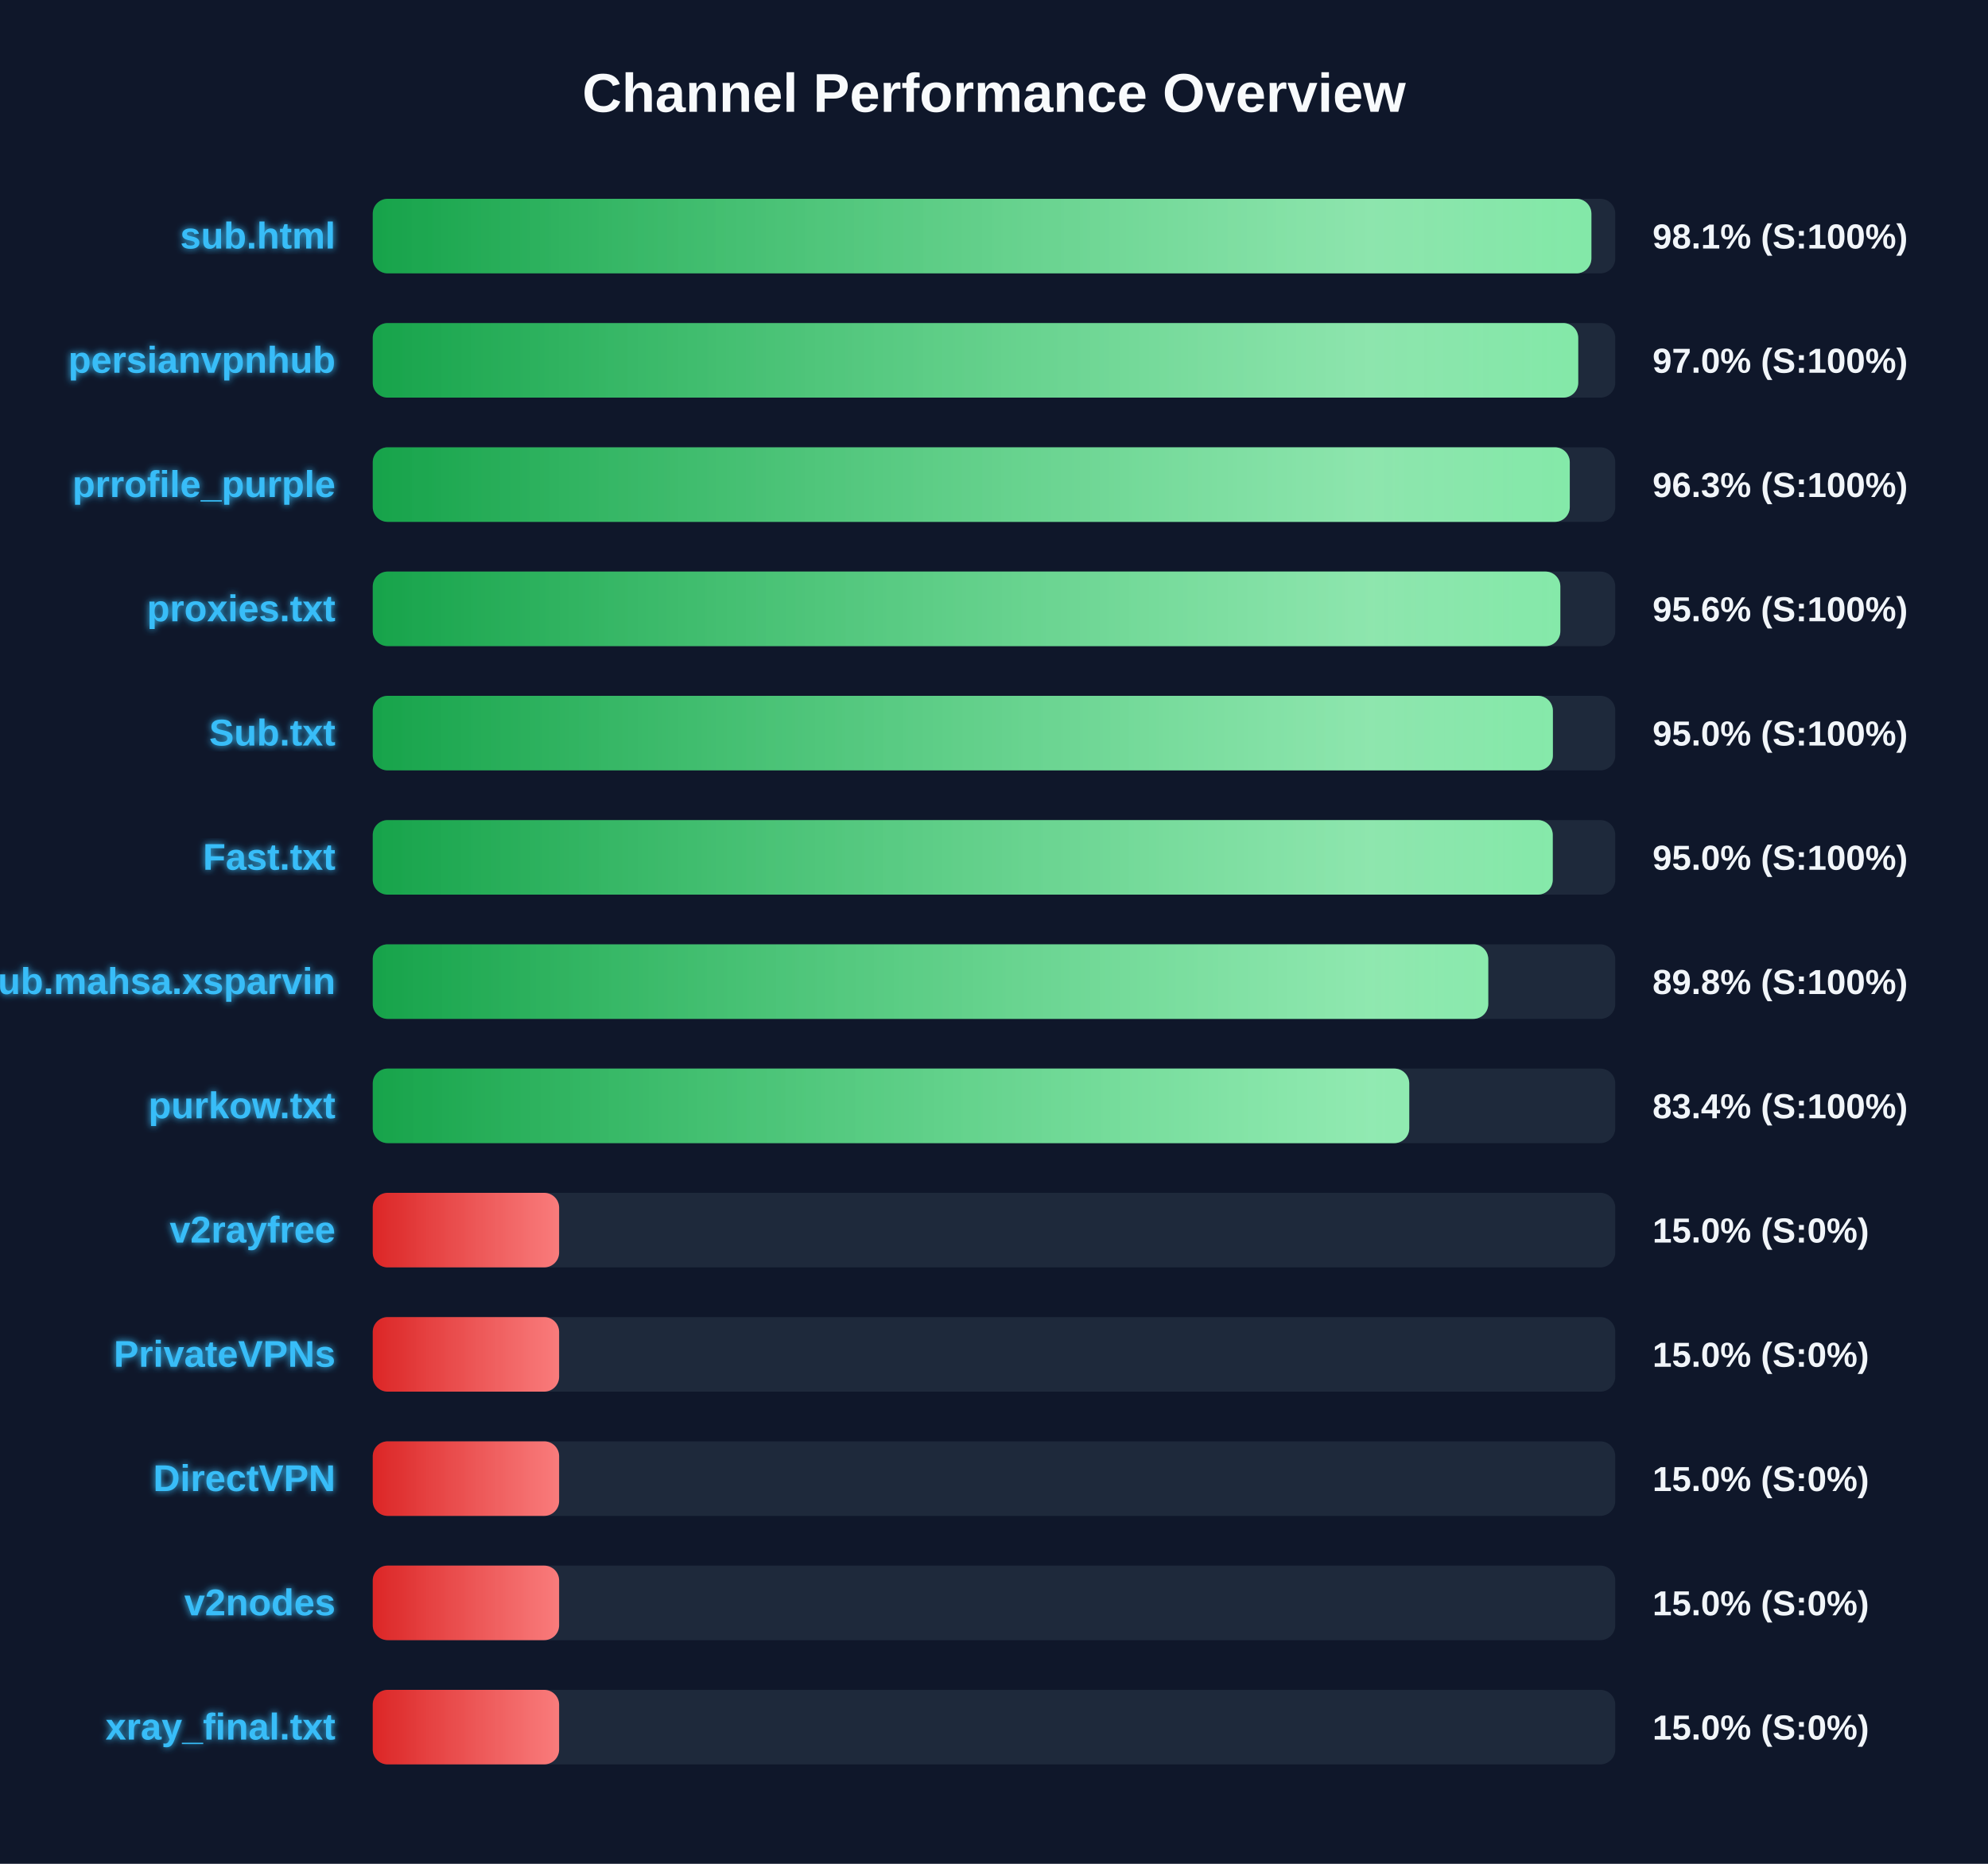
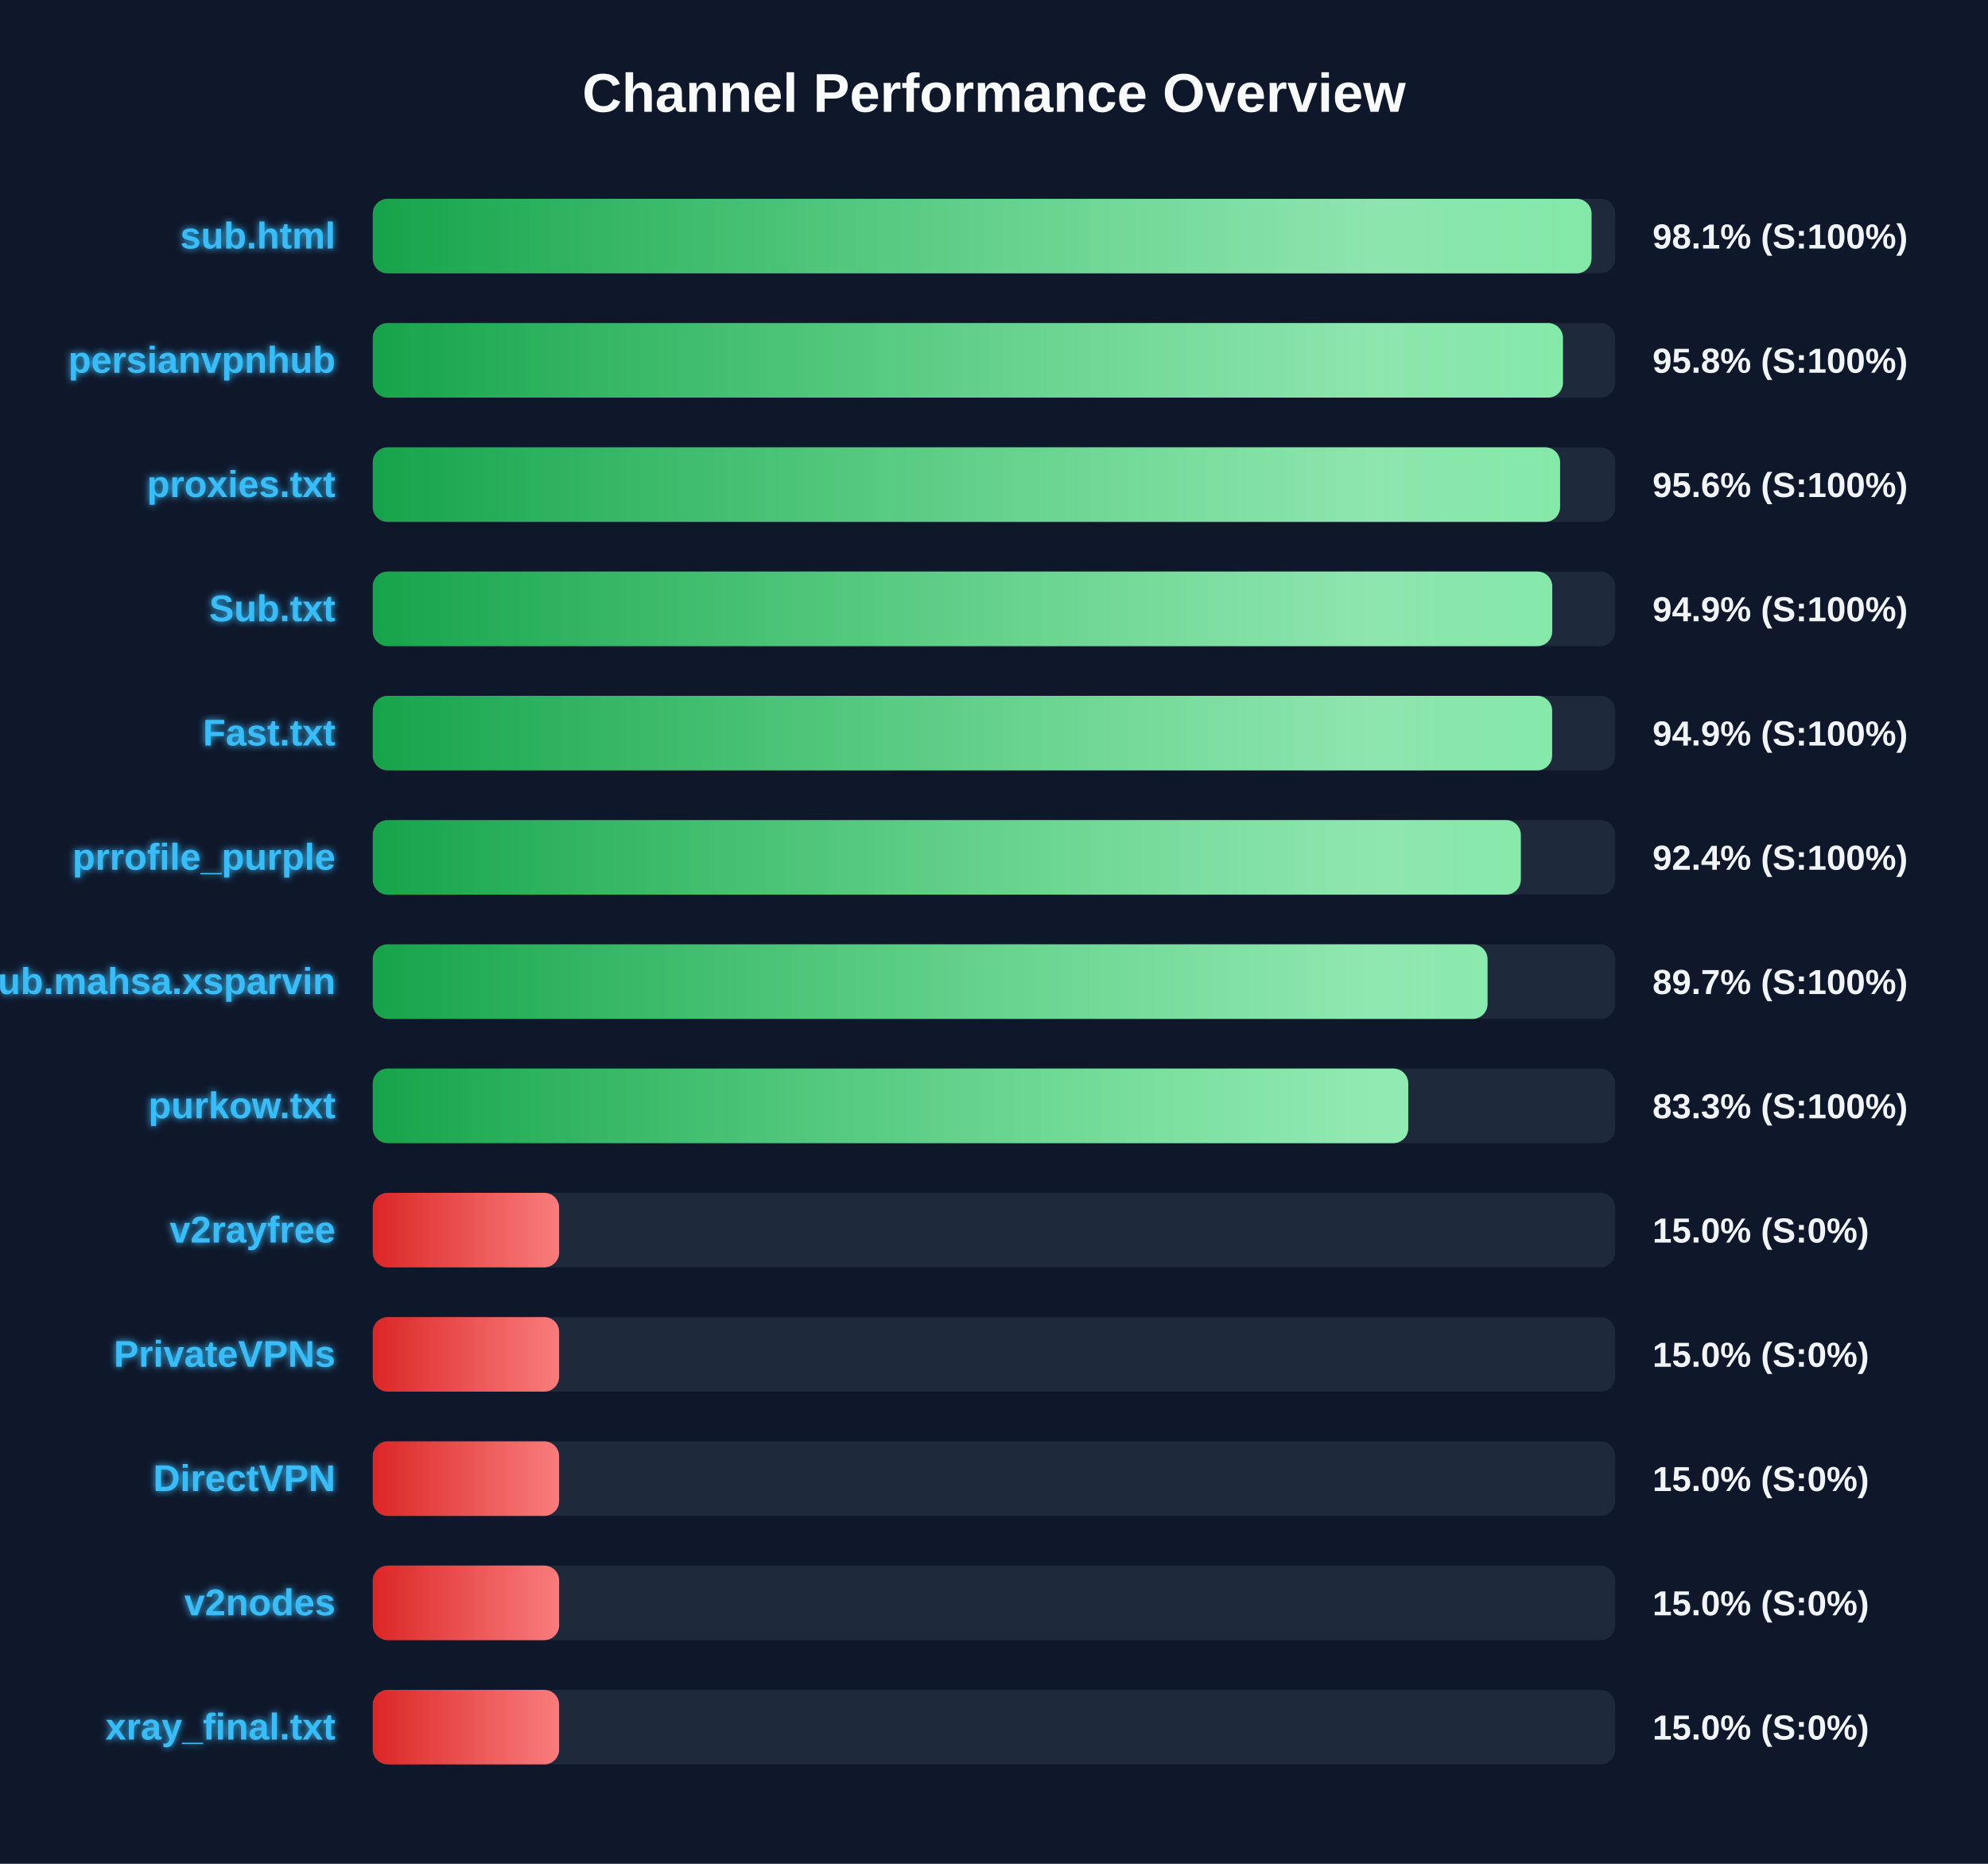
<svg xmlns="http://www.w3.org/2000/svg" width="800" height="750" version="1.1">
  <defs>
    <linearGradient id="grad-green" x1="0%" y1="0%" x2="100%" y2="0%">
      <stop offset="0%" stop-color="#16a34a" />
      <stop offset="100%" stop-color="#4ade80" />
    </linearGradient>
    <linearGradient id="grad-yellow" x1="0%" y1="0%" x2="100%" y2="0%">
      <stop offset="0%" stop-color="#ca8a04" />
      <stop offset="100%" stop-color="#fde047" />
    </linearGradient>
    <linearGradient id="grad-red" x1="0%" y1="0%" x2="100%" y2="0%">
      <stop offset="0%" stop-color="#dc2626" />
      <stop offset="100%" stop-color="#f87171" />
    </linearGradient>
    <linearGradient id="shimmer" x1="0%" y1="0%" x2="100%" y2="0%">
      <stop offset="0%" stop-color="rgba(255,255,255,0)" />
      <stop offset="50%" stop-color="rgba(255,255,255,0.4)" />
      <stop offset="100%" stop-color="rgba(255,255,255,0)" />
    </linearGradient>
    <filter id="glow" x="-20%" y="-20%" width="140%" height="140%">
      <feGaussianBlur stdDeviation="1.5" result="blur" />
      <feComposite in="SourceGraphic" in2="blur" operator="over" />
    </filter>
  </defs>
  <style>
        .bg-rect { fill: #0f172a; }
        .title { font: bold 22px 'Segoe UI', Arial, sans-serif; fill: #f8fafc; }
        .row { font: bold 15px 'Segoe UI', Arial, sans-serif; fill: #38bdf8; filter: url(#glow); }
        .score { font: bold 14px 'Segoe UI', Arial, sans-serif; fill: #f1f5f9; }
        @keyframes shimmer-anim {
            0% { transform: translateX(-100%); }
            100% { transform: translateX(200%); }
        }
        .shimmer-rect {
            animation: shimmer-anim 2.5s infinite linear;
        }
    </style>
  <rect width="100%" height="100%" class="bg-rect" />
  <text x="400" y="45" text-anchor="middle" class="title">Channel Performance Overview</text>
  <rect x="150" y="80" width="500" height="30" fill="#1e293b" rx="6" />
  <clipPath id="clip-0">
-     <rect x="150" y="80" width="490.4" height="30" rx="6" />
+     <rect x="150" y="80" width="490.45" height="30" rx="6" />
  </clipPath>
-   <rect x="150" y="80" width="490.4" height="30" fill="url(#grad-green)" rx="6" />
+   <rect x="150" y="80" width="490.45" height="30" fill="url(#grad-green)" rx="6" />
  <g clip-path="url(#clip-0)">
    <rect x="150" y="80" width="100%" height="30" fill="url(#shimmer)" class="shimmer-rect" />
  </g>
  <text x="135" y="100" text-anchor="end" class="row">sub.html</text>
  <text x="665" y="100" text-anchor="start" class="score">98.1% (S:100%)</text>
  <rect x="150" y="130" width="500" height="30" fill="#1e293b" rx="6" />
  <clipPath id="clip-1">
-     <rect x="150" y="130" width="485.1" height="30" rx="6" />
+     <rect x="150" y="130" width="478.95" height="30" rx="6" />
  </clipPath>
-   <rect x="150" y="130" width="485.1" height="30" fill="url(#grad-green)" rx="6" />
+   <rect x="150" y="130" width="478.95" height="30" fill="url(#grad-green)" rx="6" />
  <g clip-path="url(#clip-1)">
    <rect x="150" y="130" width="100%" height="30" fill="url(#shimmer)" class="shimmer-rect" />
  </g>
  <text x="135" y="150" text-anchor="end" class="row">persianvpnhub</text>
-   <text x="665" y="150" text-anchor="start" class="score">97.0% (S:100%)</text>
+   <text x="665" y="150" text-anchor="start" class="score">95.8% (S:100%)</text>
  <rect x="150" y="180" width="500" height="30" fill="#1e293b" rx="6" />
  <clipPath id="clip-2">
-     <rect x="150" y="180" width="481.7" height="30" rx="6" />
+     <rect x="150" y="180" width="477.8" height="30" rx="6" />
  </clipPath>
-   <rect x="150" y="180" width="481.7" height="30" fill="url(#grad-green)" rx="6" />
+   <rect x="150" y="180" width="477.8" height="30" fill="url(#grad-green)" rx="6" />
  <g clip-path="url(#clip-2)">
    <rect x="150" y="180" width="100%" height="30" fill="url(#shimmer)" class="shimmer-rect" />
  </g>
-   <text x="135" y="200" text-anchor="end" class="row">prrofile_purple</text>
-   <text x="665" y="200" text-anchor="start" class="score">96.3% (S:100%)</text>
+   <text x="135" y="200" text-anchor="end" class="row">proxies.txt</text>
+   <text x="665" y="200" text-anchor="start" class="score">95.6% (S:100%)</text>
  <rect x="150" y="230" width="500" height="30" fill="#1e293b" rx="6" />
  <clipPath id="clip-3">
-     <rect x="150" y="230" width="477.9" height="30" rx="6" />
+     <rect x="150" y="230" width="474.65" height="30" rx="6" />
  </clipPath>
-   <rect x="150" y="230" width="477.9" height="30" fill="url(#grad-green)" rx="6" />
+   <rect x="150" y="230" width="474.65" height="30" fill="url(#grad-green)" rx="6" />
  <g clip-path="url(#clip-3)">
    <rect x="150" y="230" width="100%" height="30" fill="url(#shimmer)" class="shimmer-rect" />
  </g>
-   <text x="135" y="250" text-anchor="end" class="row">proxies.txt</text>
-   <text x="665" y="250" text-anchor="start" class="score">95.6% (S:100%)</text>
+   <text x="135" y="250" text-anchor="end" class="row">Sub.txt</text>
+   <text x="665" y="250" text-anchor="start" class="score">94.9% (S:100%)</text>
  <rect x="150" y="280" width="500" height="30" fill="#1e293b" rx="6" />
  <clipPath id="clip-4">
-     <rect x="150" y="280" width="474.9" height="30" rx="6" />
+     <rect x="150" y="280" width="474.6" height="30" rx="6" />
  </clipPath>
-   <rect x="150" y="280" width="474.9" height="30" fill="url(#grad-green)" rx="6" />
+   <rect x="150" y="280" width="474.6" height="30" fill="url(#grad-green)" rx="6" />
  <g clip-path="url(#clip-4)">
    <rect x="150" y="280" width="100%" height="30" fill="url(#shimmer)" class="shimmer-rect" />
  </g>
-   <text x="135" y="300" text-anchor="end" class="row">Sub.txt</text>
-   <text x="665" y="300" text-anchor="start" class="score">95.0% (S:100%)</text>
+   <text x="135" y="300" text-anchor="end" class="row">Fast.txt</text>
+   <text x="665" y="300" text-anchor="start" class="score">94.9% (S:100%)</text>
  <rect x="150" y="330" width="500" height="30" fill="#1e293b" rx="6" />
  <clipPath id="clip-5">
-     <rect x="150" y="330" width="474.85" height="30" rx="6" />
+     <rect x="150" y="330" width="462.0" height="30" rx="6" />
  </clipPath>
-   <rect x="150" y="330" width="474.85" height="30" fill="url(#grad-green)" rx="6" />
+   <rect x="150" y="330" width="462.0" height="30" fill="url(#grad-green)" rx="6" />
  <g clip-path="url(#clip-5)">
    <rect x="150" y="330" width="100%" height="30" fill="url(#shimmer)" class="shimmer-rect" />
  </g>
-   <text x="135" y="350" text-anchor="end" class="row">Fast.txt</text>
-   <text x="665" y="350" text-anchor="start" class="score">95.0% (S:100%)</text>
+   <text x="135" y="350" text-anchor="end" class="row">prrofile_purple</text>
+   <text x="665" y="350" text-anchor="start" class="score">92.4% (S:100%)</text>
  <rect x="150" y="380" width="500" height="30" fill="#1e293b" rx="6" />
  <clipPath id="clip-6">
-     <rect x="150" y="380" width="448.9" height="30" rx="6" />
+     <rect x="150" y="380" width="448.6" height="30" rx="6" />
  </clipPath>
-   <rect x="150" y="380" width="448.9" height="30" fill="url(#grad-green)" rx="6" />
+   <rect x="150" y="380" width="448.6" height="30" fill="url(#grad-green)" rx="6" />
  <g clip-path="url(#clip-6)">
    <rect x="150" y="380" width="100%" height="30" fill="url(#shimmer)" class="shimmer-rect" />
  </g>
  <text x="135" y="400" text-anchor="end" class="row">Sub.mahsa.xsparvin</text>
-   <text x="665" y="400" text-anchor="start" class="score">89.8% (S:100%)</text>
+   <text x="665" y="400" text-anchor="start" class="score">89.7% (S:100%)</text>
  <rect x="150" y="430" width="500" height="30" fill="#1e293b" rx="6" />
  <clipPath id="clip-7">
-     <rect x="150" y="430" width="417.1" height="30" rx="6" />
+     <rect x="150" y="430" width="416.7" height="30" rx="6" />
  </clipPath>
-   <rect x="150" y="430" width="417.1" height="30" fill="url(#grad-green)" rx="6" />
+   <rect x="150" y="430" width="416.7" height="30" fill="url(#grad-green)" rx="6" />
  <g clip-path="url(#clip-7)">
    <rect x="150" y="430" width="100%" height="30" fill="url(#shimmer)" class="shimmer-rect" />
  </g>
  <text x="135" y="450" text-anchor="end" class="row">purkow.txt</text>
-   <text x="665" y="450" text-anchor="start" class="score">83.4% (S:100%)</text>
+   <text x="665" y="450" text-anchor="start" class="score">83.3% (S:100%)</text>
  <rect x="150" y="480" width="500" height="30" fill="#1e293b" rx="6" />
  <clipPath id="clip-8">
    <rect x="150" y="480" width="75.0" height="30" rx="6" />
  </clipPath>
  <rect x="150" y="480" width="75.0" height="30" fill="url(#grad-red)" rx="6" />
  <g clip-path="url(#clip-8)">
    <rect x="150" y="480" width="100%" height="30" fill="url(#shimmer)" class="shimmer-rect" />
  </g>
  <text x="135" y="500" text-anchor="end" class="row">v2rayfree</text>
  <text x="665" y="500" text-anchor="start" class="score">15.0% (S:0%)</text>
  <rect x="150" y="530" width="500" height="30" fill="#1e293b" rx="6" />
  <clipPath id="clip-9">
    <rect x="150" y="530" width="75.0" height="30" rx="6" />
  </clipPath>
  <rect x="150" y="530" width="75.0" height="30" fill="url(#grad-red)" rx="6" />
  <g clip-path="url(#clip-9)">
    <rect x="150" y="530" width="100%" height="30" fill="url(#shimmer)" class="shimmer-rect" />
  </g>
  <text x="135" y="550" text-anchor="end" class="row">PrivateVPNs</text>
  <text x="665" y="550" text-anchor="start" class="score">15.0% (S:0%)</text>
  <rect x="150" y="580" width="500" height="30" fill="#1e293b" rx="6" />
  <clipPath id="clip-10">
    <rect x="150" y="580" width="75.0" height="30" rx="6" />
  </clipPath>
  <rect x="150" y="580" width="75.0" height="30" fill="url(#grad-red)" rx="6" />
  <g clip-path="url(#clip-10)">
    <rect x="150" y="580" width="100%" height="30" fill="url(#shimmer)" class="shimmer-rect" />
  </g>
  <text x="135" y="600" text-anchor="end" class="row">DirectVPN</text>
  <text x="665" y="600" text-anchor="start" class="score">15.0% (S:0%)</text>
  <rect x="150" y="630" width="500" height="30" fill="#1e293b" rx="6" />
  <clipPath id="clip-11">
    <rect x="150" y="630" width="75.0" height="30" rx="6" />
  </clipPath>
  <rect x="150" y="630" width="75.0" height="30" fill="url(#grad-red)" rx="6" />
  <g clip-path="url(#clip-11)">
    <rect x="150" y="630" width="100%" height="30" fill="url(#shimmer)" class="shimmer-rect" />
  </g>
  <text x="135" y="650" text-anchor="end" class="row">v2nodes</text>
  <text x="665" y="650" text-anchor="start" class="score">15.0% (S:0%)</text>
  <rect x="150" y="680" width="500" height="30" fill="#1e293b" rx="6" />
  <clipPath id="clip-12">
    <rect x="150" y="680" width="75.0" height="30" rx="6" />
  </clipPath>
  <rect x="150" y="680" width="75.0" height="30" fill="url(#grad-red)" rx="6" />
  <g clip-path="url(#clip-12)">
    <rect x="150" y="680" width="100%" height="30" fill="url(#shimmer)" class="shimmer-rect" />
  </g>
  <text x="135" y="700" text-anchor="end" class="row">xray_final.txt</text>
  <text x="665" y="700" text-anchor="start" class="score">15.0% (S:0%)</text>
</svg>
